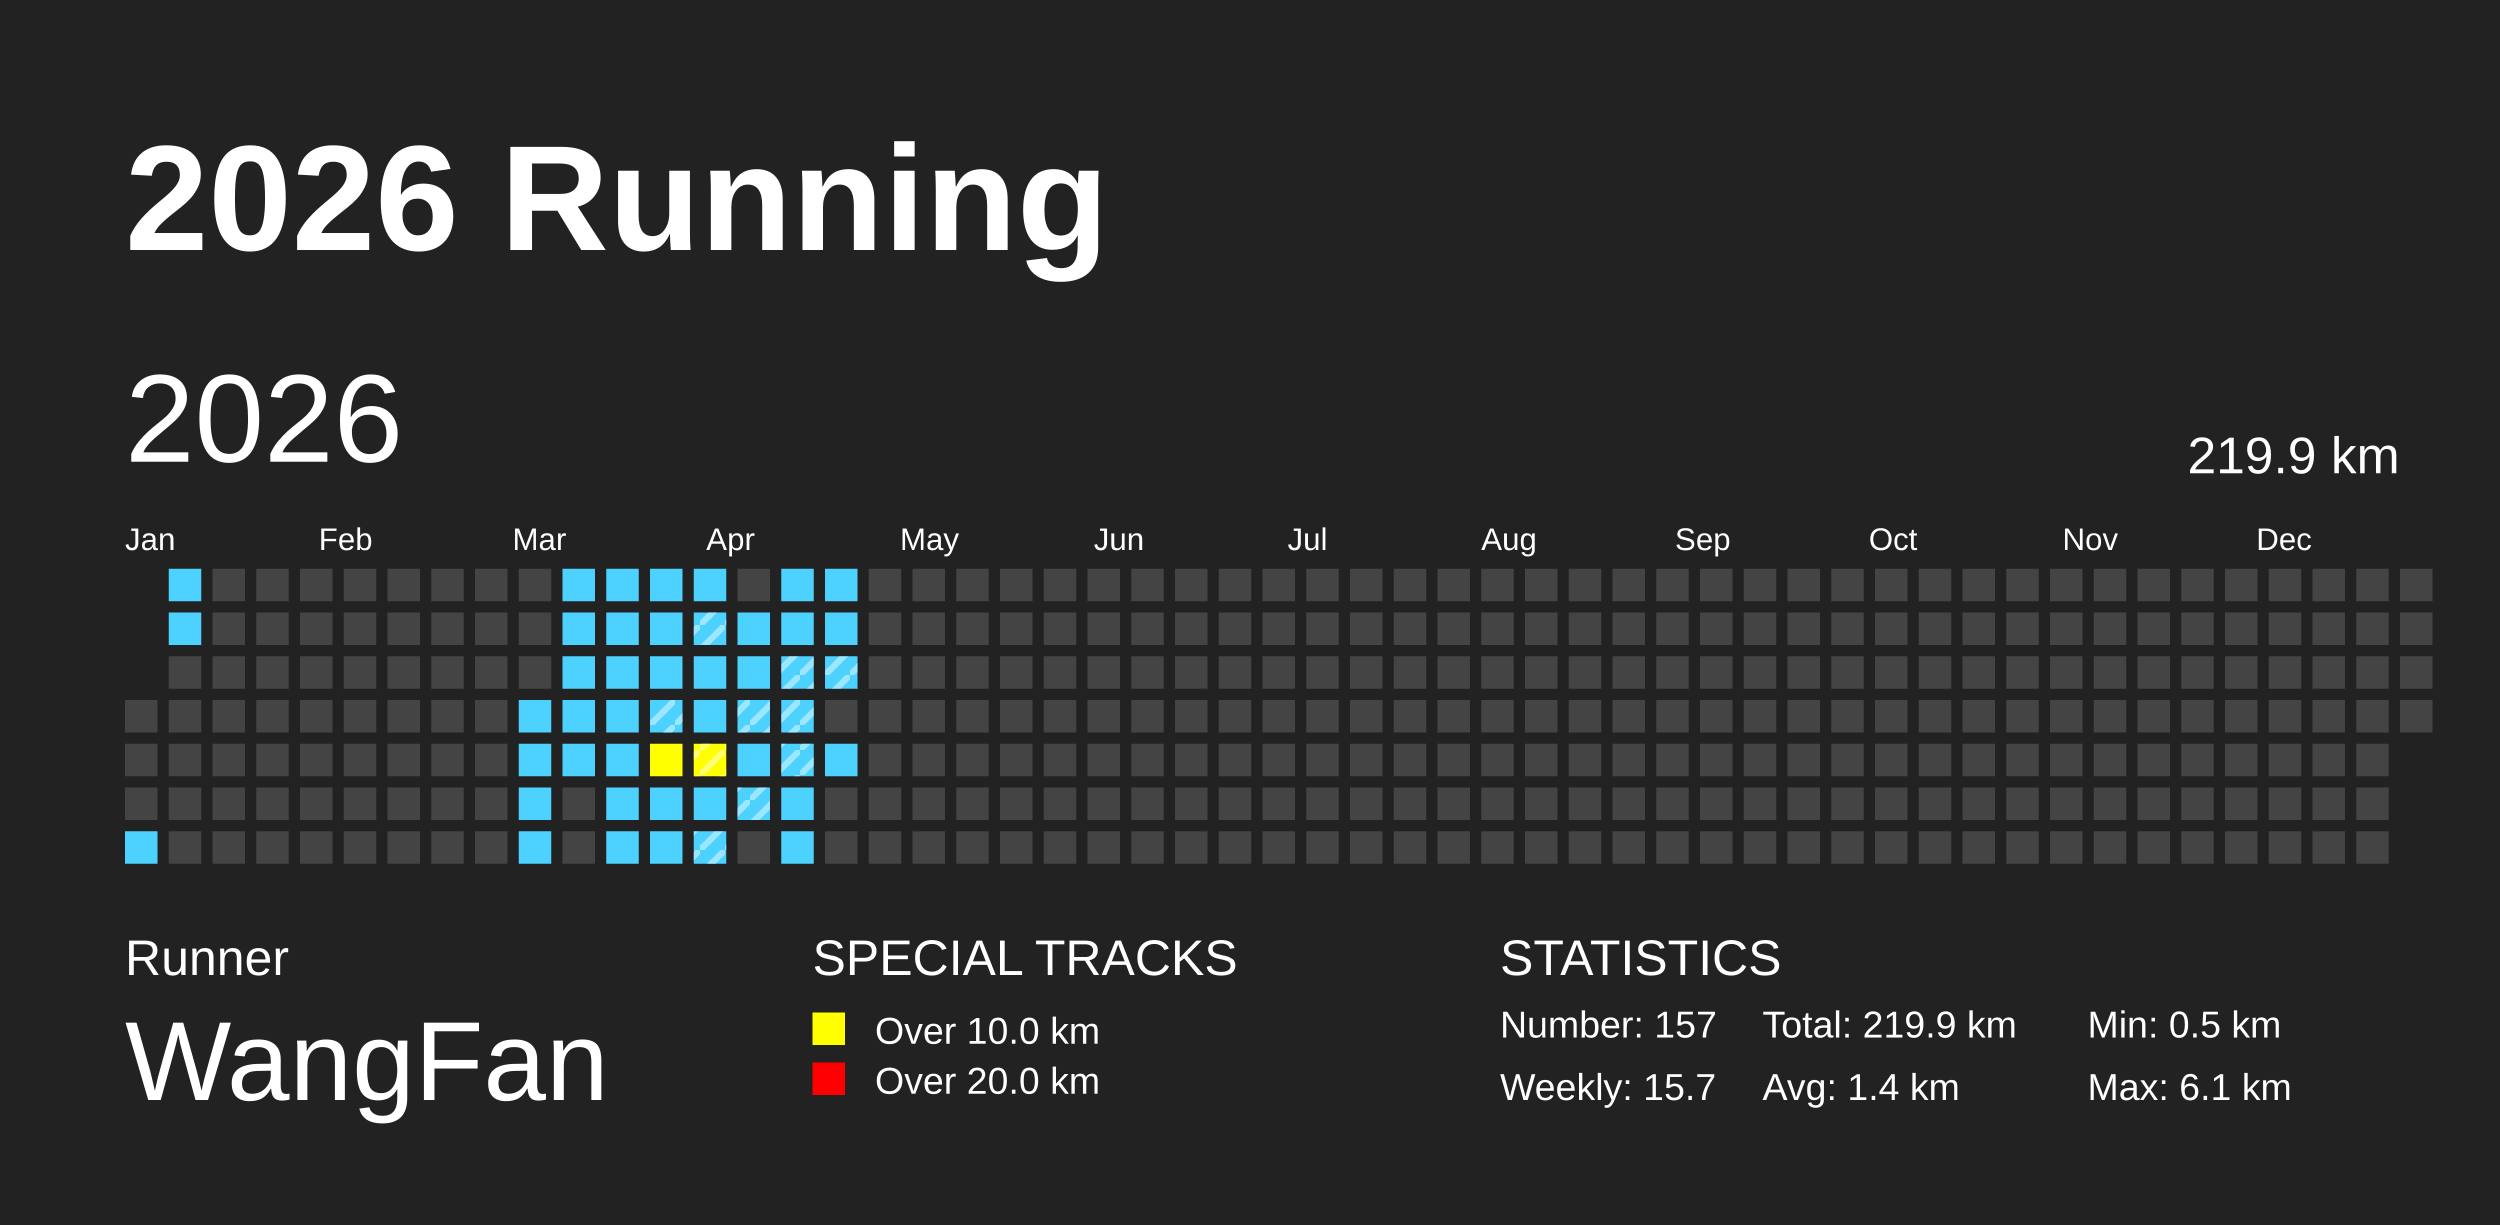
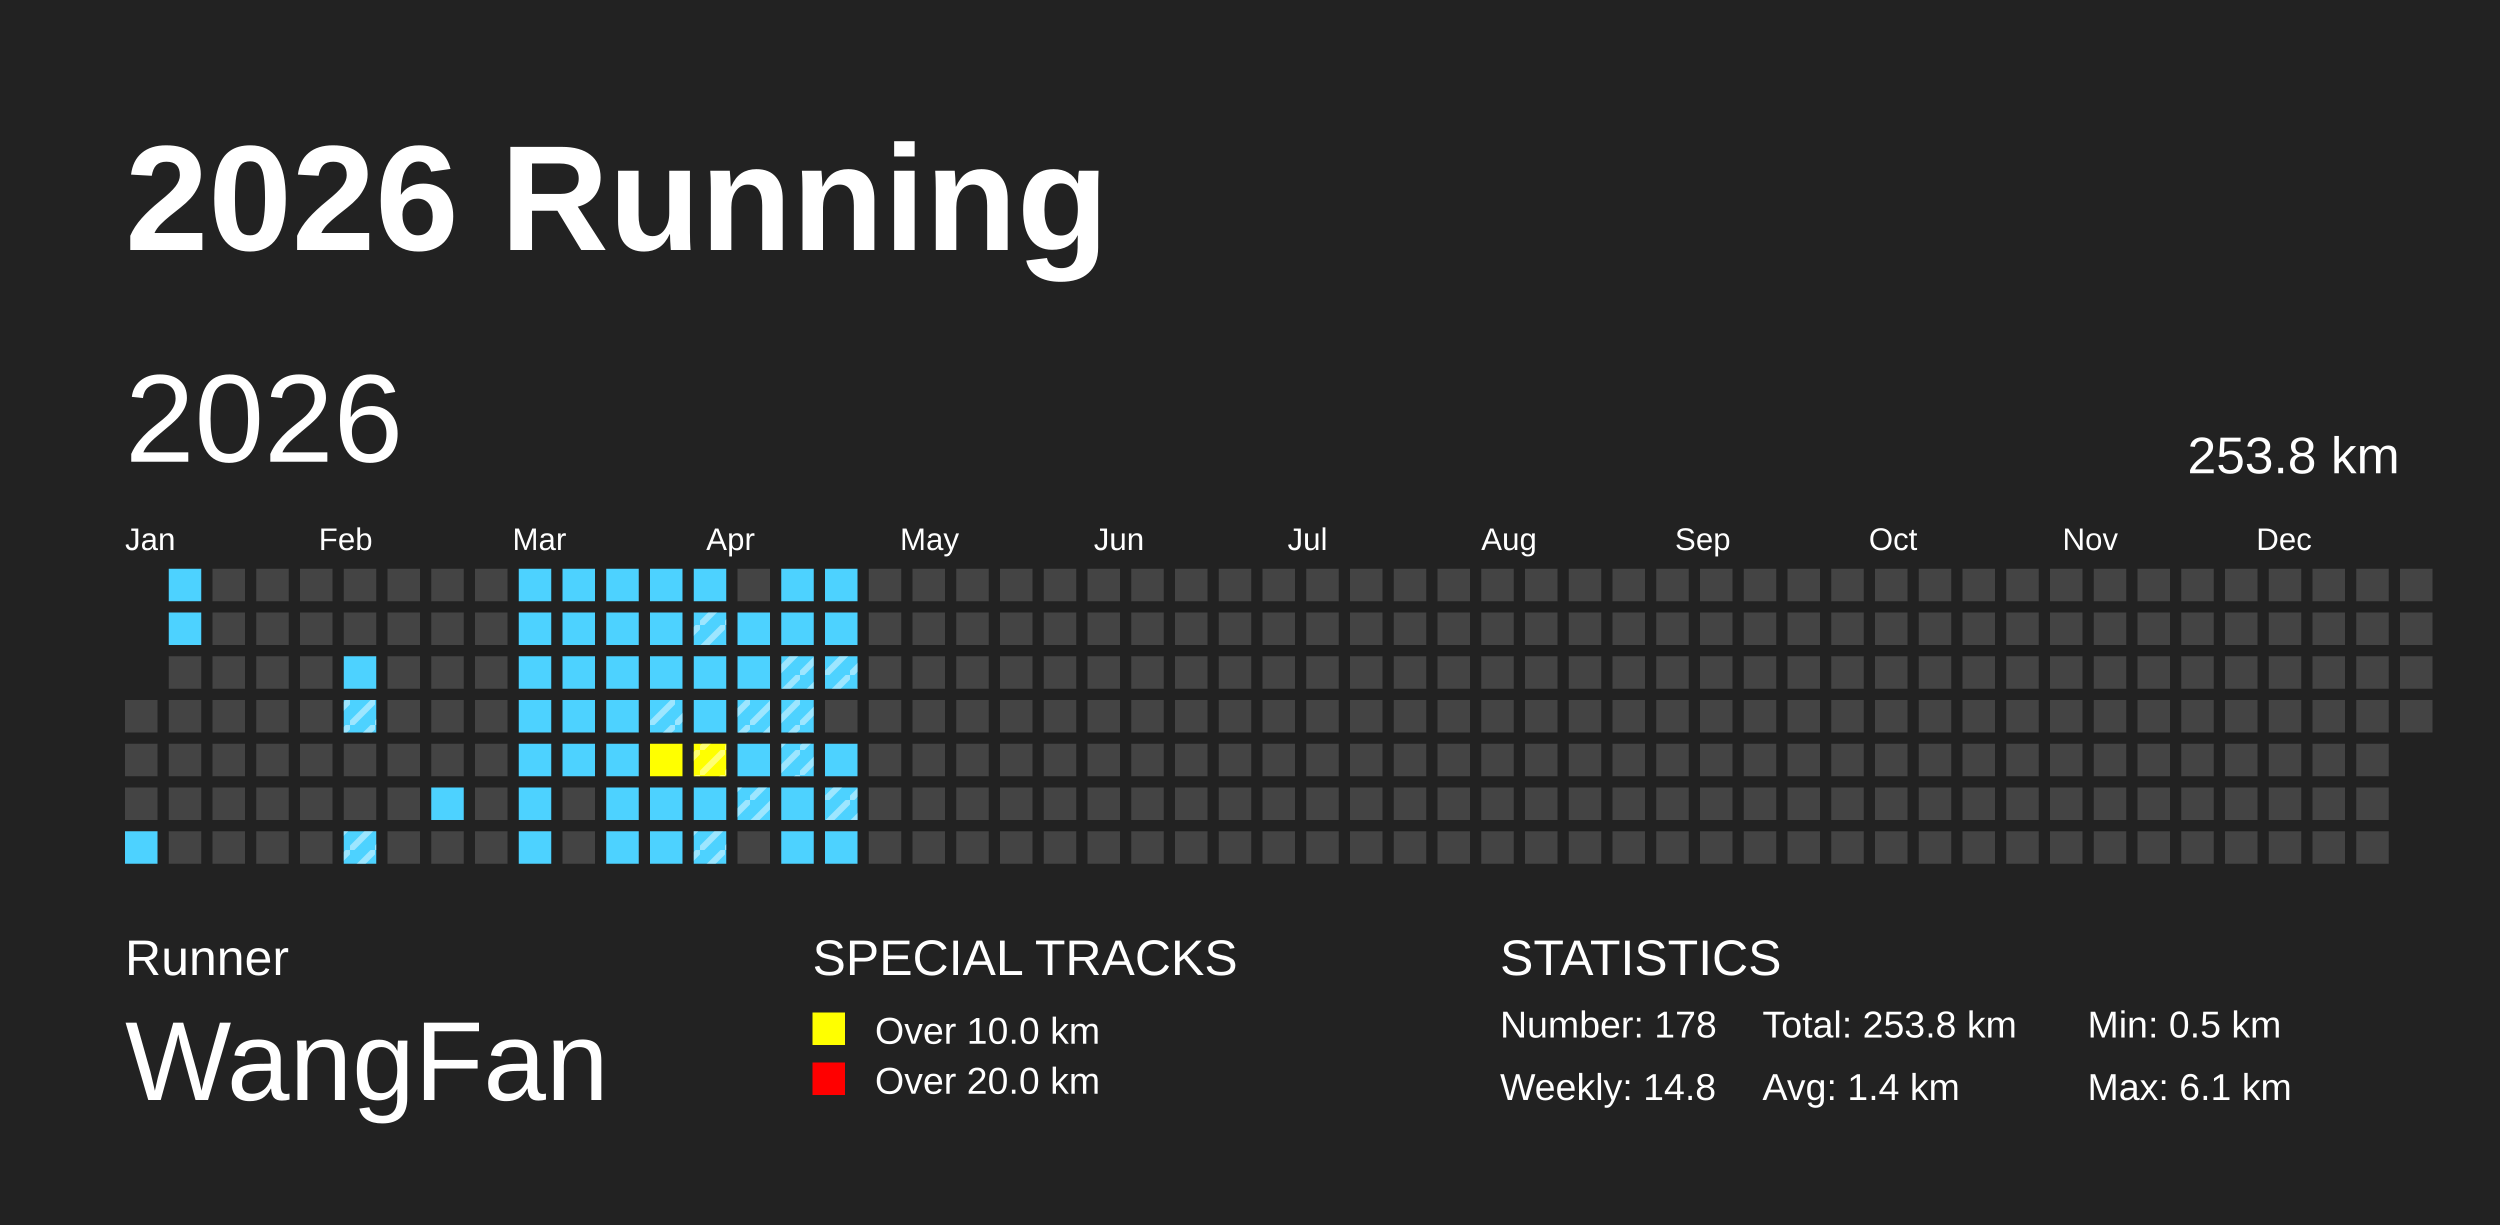
<svg xmlns="http://www.w3.org/2000/svg" baseProfile="full" height="98mm" version="1.1" viewBox="0,0,200,98" width="200mm">
  <defs>
    <pattern height="2" id="indoor-stripe" patternUnits="userSpaceOnUse" width="2">
      <line stroke="white" stroke-opacity="0.45" stroke-width="0.5" x1="0" x2="2" y1="2" y2="0" />
    </pattern>
  </defs>
  <rect fill="#222222" height="98" width="200" x="0" y="0" />
  <text fill="#FFFFFF" style="font-size:12px; font-family:Arial; font-weight:bold;" x="10" y="20">2026 Running</text>
  <text fill="#FFFFFF" style="font-size:4px; font-family:Arial" x="10" y="78">Runner</text>
  <text fill="#FFFFFF" style="font-size:9px; font-family:Arial" x="10" y="88">WangFan</text>
  <text fill="#FFFFFF" style="font-size:4px; font-family:Arial" x="65" y="78">SPECIAL TRACKS</text>
  <rect fill="yellow" height="2.6" width="2.6" x="65" y="81" />
  <text fill="#FFFFFF" style="font-size:3px; font-family:Arial" x="70" y="83.5">Over 10.0 km</text>
  <rect fill="red" height="2.6" width="2.6" x="65" y="85" />
  <text fill="#FFFFFF" style="font-size:3px; font-family:Arial" x="70" y="87.5">Over 20.0 km</text>
  <text fill="#FFFFFF" style="font-size:4px; font-family:Arial" x="120" y="78">STATISTICS</text>
-   <text fill="#FFFFFF" style="font-size:3px; font-family:Arial" x="120" y="83">Number: 157</text>
-   <text fill="#FFFFFF" style="font-size:3px; font-family:Arial" x="120" y="88">Weekly: 15.7</text>
-   <text fill="#FFFFFF" style="font-size:3px; font-family:Arial" x="141" y="83">Total: 219.9 km</text>
+   <text fill="#FFFFFF" style="font-size:3px; font-family:Arial" x="120" y="83">Number: 178</text>
+   <text fill="#FFFFFF" style="font-size:3px; font-family:Arial" x="120" y="88">Weekly: 14.8</text>
+   <text fill="#FFFFFF" style="font-size:3px; font-family:Arial" x="141" y="83">Total: 253.8 km</text>
  <text fill="#FFFFFF" style="font-size:3px; font-family:Arial" x="141" y="88">Avg: 1.4 km</text>
  <text fill="#FFFFFF" style="font-size:3px; font-family:Arial" x="167" y="83">Min: 0.5 km</text>
  <text fill="#FFFFFF" style="font-size:3px; font-family:Arial" x="167" y="88">Max: 6.1 km</text>
  <text dominant-baseline="hanging" fill="#FFFFFF" style="font-size:10.0px; font-family:Arial;" x="10" y="30">2026</text>
-   <text dominant-baseline="hanging" fill="#FFFFFF" style="font-size:4.125px; font-family:Arial;" x="175" y="35">219.9 km</text>
+   <text dominant-baseline="hanging" fill="#FFFFFF" style="font-size:4.125px; font-family:Arial;" x="175" y="35">253.8 km</text>
  <text fill="#FFFFFF" style="font-size:2.5px; font-family:Arial" x="10.0" y="44">Jan</text>
  <text fill="#FFFFFF" style="font-size:2.5px; font-family:Arial" x="25.5" y="44">Feb</text>
  <text fill="#FFFFFF" style="font-size:2.5px; font-family:Arial" x="41.0" y="44">Mar</text>
  <text fill="#FFFFFF" style="font-size:2.5px; font-family:Arial" x="56.5" y="44">Apr</text>
  <text fill="#FFFFFF" style="font-size:2.5px; font-family:Arial" x="72.0" y="44">May</text>
  <text fill="#FFFFFF" style="font-size:2.5px; font-family:Arial" x="87.5" y="44">Jun</text>
  <text fill="#FFFFFF" style="font-size:2.5px; font-family:Arial" x="103.0" y="44">Jul</text>
  <text fill="#FFFFFF" style="font-size:2.5px; font-family:Arial" x="118.5" y="44">Aug</text>
  <text fill="#FFFFFF" style="font-size:2.5px; font-family:Arial" x="134.0" y="44">Sep</text>
  <text fill="#FFFFFF" style="font-size:2.5px; font-family:Arial" x="149.5" y="44">Oct</text>
  <text fill="#FFFFFF" style="font-size:2.5px; font-family:Arial" x="165.0" y="44">Nov</text>
  <text fill="#FFFFFF" style="font-size:2.5px; font-family:Arial" x="180.5" y="44">Dec</text>
  <rect fill="#444444" height="2.6" width="2.6" x="10.0" y="56.0" />
  <rect fill="#444444" height="2.6" width="2.6" x="10.0" y="59.5" />
  <rect fill="#444444" height="2.6" width="2.6" x="10.0" y="63.0" />
  <rect fill="#4DD2FF" height="2.6" width="2.6" x="10.0" y="66.5" />
  <rect fill="#4DD2FF" height="2.6" width="2.6" x="13.5" y="45.5" />
  <rect fill="#4DD2FF" height="2.6" width="2.6" x="13.5" y="49.0" />
  <rect fill="#444444" height="2.6" width="2.6" x="13.5" y="52.5" />
  <rect fill="#444444" height="2.6" width="2.6" x="13.5" y="56.0" />
  <rect fill="#444444" height="2.6" width="2.6" x="13.5" y="59.5" />
  <rect fill="#444444" height="2.6" width="2.6" x="13.5" y="63.0" />
  <rect fill="#444444" height="2.6" width="2.6" x="13.5" y="66.5" />
  <rect fill="#444444" height="2.6" width="2.6" x="17.0" y="45.5" />
  <rect fill="#444444" height="2.6" width="2.6" x="17.0" y="49.0" />
  <rect fill="#444444" height="2.6" width="2.6" x="17.0" y="52.5" />
  <rect fill="#444444" height="2.6" width="2.6" x="17.0" y="56.0" />
  <rect fill="#444444" height="2.6" width="2.6" x="17.0" y="59.5" />
  <rect fill="#444444" height="2.6" width="2.6" x="17.0" y="63.0" />
  <rect fill="#444444" height="2.6" width="2.6" x="17.0" y="66.5" />
  <rect fill="#444444" height="2.6" width="2.6" x="20.5" y="45.5" />
  <rect fill="#444444" height="2.6" width="2.6" x="20.5" y="49.0" />
  <rect fill="#444444" height="2.6" width="2.6" x="20.5" y="52.5" />
  <rect fill="#444444" height="2.6" width="2.6" x="20.5" y="56.0" />
  <rect fill="#444444" height="2.6" width="2.6" x="20.5" y="59.5" />
  <rect fill="#444444" height="2.6" width="2.6" x="20.5" y="63.0" />
  <rect fill="#444444" height="2.6" width="2.6" x="20.5" y="66.5" />
  <rect fill="#444444" height="2.6" width="2.6" x="24.0" y="45.5" />
  <rect fill="#444444" height="2.6" width="2.6" x="24.0" y="49.0" />
  <rect fill="#444444" height="2.6" width="2.6" x="24.0" y="52.5" />
  <rect fill="#444444" height="2.6" width="2.6" x="24.0" y="56.0" />
  <rect fill="#444444" height="2.6" width="2.6" x="24.0" y="59.5" />
  <rect fill="#444444" height="2.6" width="2.6" x="24.0" y="63.0" />
  <rect fill="#444444" height="2.6" width="2.6" x="24.0" y="66.5" />
  <rect fill="#444444" height="2.6" width="2.6" x="27.5" y="45.5" />
  <rect fill="#444444" height="2.6" width="2.6" x="27.5" y="49.0" />
-   <rect fill="#444444" height="2.6" width="2.6" x="27.5" y="52.5" />
-   <rect fill="#444444" height="2.6" width="2.6" x="27.5" y="56.0" />
+   <rect fill="#4DD2FF" height="2.6" width="2.6" x="27.5" y="52.5" />
+   <rect fill="#4DD2FF" height="2.6" width="2.6" x="27.5" y="56.0" />
+   <rect fill="url(#indoor-stripe)" height="2.6" width="2.6" x="27.5" y="56.0" />
  <rect fill="#444444" height="2.6" width="2.6" x="27.5" y="59.5" />
  <rect fill="#444444" height="2.6" width="2.6" x="27.5" y="63.0" />
-   <rect fill="#444444" height="2.6" width="2.6" x="27.5" y="66.5" />
+   <rect fill="#4DD2FF" height="2.6" width="2.6" x="27.5" y="66.5" />
+   <rect fill="url(#indoor-stripe)" height="2.6" width="2.6" x="27.5" y="66.5" />
  <rect fill="#444444" height="2.6" width="2.6" x="31.0" y="45.5" />
  <rect fill="#444444" height="2.6" width="2.6" x="31.0" y="49.0" />
  <rect fill="#444444" height="2.6" width="2.6" x="31.0" y="52.5" />
  <rect fill="#444444" height="2.6" width="2.6" x="31.0" y="56.0" />
  <rect fill="#444444" height="2.6" width="2.6" x="31.0" y="59.5" />
  <rect fill="#444444" height="2.6" width="2.6" x="31.0" y="63.0" />
  <rect fill="#444444" height="2.6" width="2.6" x="31.0" y="66.5" />
  <rect fill="#444444" height="2.6" width="2.6" x="34.5" y="45.5" />
  <rect fill="#444444" height="2.6" width="2.6" x="34.5" y="49.0" />
  <rect fill="#444444" height="2.6" width="2.6" x="34.5" y="52.5" />
  <rect fill="#444444" height="2.6" width="2.6" x="34.5" y="56.0" />
  <rect fill="#444444" height="2.6" width="2.6" x="34.5" y="59.5" />
-   <rect fill="#444444" height="2.6" width="2.6" x="34.5" y="63.0" />
+   <rect fill="#4DD2FF" height="2.6" width="2.6" x="34.5" y="63.0" />
  <rect fill="#444444" height="2.6" width="2.6" x="34.5" y="66.5" />
  <rect fill="#444444" height="2.6" width="2.6" x="38.0" y="45.5" />
  <rect fill="#444444" height="2.6" width="2.6" x="38.0" y="49.0" />
  <rect fill="#444444" height="2.6" width="2.6" x="38.0" y="52.5" />
  <rect fill="#444444" height="2.6" width="2.6" x="38.0" y="56.0" />
  <rect fill="#444444" height="2.6" width="2.6" x="38.0" y="59.5" />
  <rect fill="#444444" height="2.6" width="2.6" x="38.0" y="63.0" />
  <rect fill="#444444" height="2.6" width="2.6" x="38.0" y="66.5" />
-   <rect fill="#444444" height="2.6" width="2.6" x="41.5" y="45.5" />
-   <rect fill="#444444" height="2.6" width="2.6" x="41.5" y="49.0" />
-   <rect fill="#444444" height="2.6" width="2.6" x="41.5" y="52.5" />
+   <rect fill="#4DD2FF" height="2.6" width="2.6" x="41.5" y="45.5" />
+   <rect fill="#4DD2FF" height="2.6" width="2.6" x="41.5" y="49.0" />
+   <rect fill="#4DD2FF" height="2.6" width="2.6" x="41.5" y="52.5" />
  <rect fill="#4DD2FF" height="2.6" width="2.6" x="41.5" y="56.0" />
  <rect fill="#4DD2FF" height="2.6" width="2.6" x="41.5" y="59.5" />
  <rect fill="#4DD2FF" height="2.6" width="2.6" x="41.5" y="63.0" />
  <rect fill="#4DD2FF" height="2.6" width="2.6" x="41.5" y="66.5" />
  <rect fill="#4DD2FF" height="2.6" width="2.6" x="45.0" y="45.5" />
  <rect fill="#4DD2FF" height="2.6" width="2.6" x="45.0" y="49.0" />
  <rect fill="#4DD2FF" height="2.6" width="2.6" x="45.0" y="52.5" />
  <rect fill="#4DD2FF" height="2.6" width="2.6" x="45.0" y="56.0" />
  <rect fill="#4DD2FF" height="2.6" width="2.6" x="45.0" y="59.5" />
  <rect fill="#444444" height="2.6" width="2.6" x="45.0" y="63.0" />
  <rect fill="#444444" height="2.6" width="2.6" x="45.0" y="66.5" />
  <rect fill="#4DD2FF" height="2.6" width="2.6" x="48.5" y="45.5" />
  <rect fill="#4DD2FF" height="2.6" width="2.6" x="48.5" y="49.0" />
  <rect fill="#4DD2FF" height="2.6" width="2.6" x="48.5" y="52.5" />
  <rect fill="#4DD2FF" height="2.6" width="2.6" x="48.5" y="56.0" />
  <rect fill="#4DD2FF" height="2.6" width="2.6" x="48.5" y="59.5" />
  <rect fill="#4DD2FF" height="2.6" width="2.6" x="48.5" y="63.0" />
  <rect fill="#4DD2FF" height="2.6" width="2.6" x="48.5" y="66.5" />
  <rect fill="#4DD2FF" height="2.6" width="2.6" x="52.0" y="45.5" />
  <rect fill="#4DD2FF" height="2.6" width="2.6" x="52.0" y="49.0" />
  <rect fill="#4DD2FF" height="2.6" width="2.6" x="52.0" y="52.5" />
  <rect fill="#4DD2FF" height="2.6" width="2.6" x="52.0" y="56.0" />
  <rect fill="url(#indoor-stripe)" height="2.6" width="2.6" x="52.0" y="56.0" />
  <rect fill="yellow" height="2.6" width="2.6" x="52.0" y="59.5" />
  <rect fill="#4DD2FF" height="2.6" width="2.6" x="52.0" y="63.0" />
  <rect fill="#4DD2FF" height="2.6" width="2.6" x="52.0" y="66.5" />
  <rect fill="#4DD2FF" height="2.6" width="2.6" x="55.5" y="45.5" />
  <rect fill="#4DD2FF" height="2.6" width="2.6" x="55.5" y="49.0" />
  <rect fill="url(#indoor-stripe)" height="2.6" width="2.6" x="55.5" y="49.0" />
  <rect fill="#4DD2FF" height="2.6" width="2.6" x="55.5" y="52.5" />
  <rect fill="#4DD2FF" height="2.6" width="2.6" x="55.5" y="56.0" />
  <rect fill="yellow" height="2.6" width="2.6" x="55.5" y="59.5" />
  <rect fill="url(#indoor-stripe)" height="2.6" width="2.6" x="55.5" y="59.5" />
  <rect fill="#4DD2FF" height="2.6" width="2.6" x="55.5" y="63.0" />
  <rect fill="#4DD2FF" height="2.6" width="2.6" x="55.5" y="66.5" />
  <rect fill="url(#indoor-stripe)" height="2.6" width="2.6" x="55.5" y="66.5" />
  <rect fill="#444444" height="2.6" width="2.6" x="59.0" y="45.5" />
  <rect fill="#4DD2FF" height="2.6" width="2.6" x="59.0" y="49.0" />
  <rect fill="#4DD2FF" height="2.6" width="2.6" x="59.0" y="52.5" />
  <rect fill="#4DD2FF" height="2.6" width="2.6" x="59.0" y="56.0" />
  <rect fill="url(#indoor-stripe)" height="2.6" width="2.6" x="59.0" y="56.0" />
  <rect fill="#4DD2FF" height="2.6" width="2.6" x="59.0" y="59.5" />
  <rect fill="#4DD2FF" height="2.6" width="2.6" x="59.0" y="63.0" />
  <rect fill="url(#indoor-stripe)" height="2.6" width="2.6" x="59.0" y="63.0" />
  <rect fill="#444444" height="2.6" width="2.6" x="59.0" y="66.5" />
  <rect fill="#4DD2FF" height="2.6" width="2.6" x="62.5" y="45.5" />
  <rect fill="#4DD2FF" height="2.6" width="2.6" x="62.5" y="49.0" />
  <rect fill="#4DD2FF" height="2.6" width="2.6" x="62.5" y="52.5" />
  <rect fill="url(#indoor-stripe)" height="2.6" width="2.6" x="62.5" y="52.5" />
  <rect fill="#4DD2FF" height="2.6" width="2.6" x="62.5" y="56.0" />
  <rect fill="url(#indoor-stripe)" height="2.6" width="2.6" x="62.5" y="56.0" />
  <rect fill="#4DD2FF" height="2.6" width="2.6" x="62.5" y="59.5" />
  <rect fill="url(#indoor-stripe)" height="2.6" width="2.6" x="62.5" y="59.5" />
  <rect fill="#4DD2FF" height="2.6" width="2.6" x="62.5" y="63.0" />
  <rect fill="#4DD2FF" height="2.6" width="2.6" x="62.5" y="66.5" />
  <rect fill="#4DD2FF" height="2.6" width="2.6" x="66.0" y="45.5" />
  <rect fill="#4DD2FF" height="2.6" width="2.6" x="66.0" y="49.0" />
  <rect fill="#4DD2FF" height="2.6" width="2.6" x="66.0" y="52.5" />
  <rect fill="url(#indoor-stripe)" height="2.6" width="2.6" x="66.0" y="52.5" />
  <rect fill="#444444" height="2.6" width="2.6" x="66.0" y="56.0" />
  <rect fill="#4DD2FF" height="2.6" width="2.6" x="66.0" y="59.5" />
-   <rect fill="#444444" height="2.6" width="2.6" x="66.0" y="63.0" />
-   <rect fill="#444444" height="2.6" width="2.6" x="66.0" y="66.5" />
+   <rect fill="#4DD2FF" height="2.6" width="2.6" x="66.0" y="63.0" />
+   <rect fill="url(#indoor-stripe)" height="2.6" width="2.6" x="66.0" y="63.0" />
+   <rect fill="#4DD2FF" height="2.6" width="2.6" x="66.0" y="66.5" />
  <rect fill="#444444" height="2.6" width="2.6" x="69.5" y="45.5" />
  <rect fill="#444444" height="2.6" width="2.6" x="69.5" y="49.0" />
  <rect fill="#444444" height="2.6" width="2.6" x="69.5" y="52.5" />
  <rect fill="#444444" height="2.6" width="2.6" x="69.5" y="56.0" />
  <rect fill="#444444" height="2.6" width="2.6" x="69.5" y="59.5" />
  <rect fill="#444444" height="2.6" width="2.6" x="69.5" y="63.0" />
  <rect fill="#444444" height="2.6" width="2.6" x="69.5" y="66.5" />
  <rect fill="#444444" height="2.6" width="2.6" x="73.0" y="45.5" />
  <rect fill="#444444" height="2.6" width="2.6" x="73.0" y="49.0" />
  <rect fill="#444444" height="2.6" width="2.6" x="73.0" y="52.5" />
  <rect fill="#444444" height="2.6" width="2.6" x="73.0" y="56.0" />
  <rect fill="#444444" height="2.6" width="2.6" x="73.0" y="59.5" />
  <rect fill="#444444" height="2.6" width="2.6" x="73.0" y="63.0" />
  <rect fill="#444444" height="2.6" width="2.6" x="73.0" y="66.5" />
  <rect fill="#444444" height="2.6" width="2.6" x="76.5" y="45.5" />
  <rect fill="#444444" height="2.6" width="2.6" x="76.5" y="49.0" />
  <rect fill="#444444" height="2.6" width="2.6" x="76.5" y="52.5" />
  <rect fill="#444444" height="2.6" width="2.6" x="76.5" y="56.0" />
  <rect fill="#444444" height="2.6" width="2.6" x="76.5" y="59.5" />
  <rect fill="#444444" height="2.6" width="2.6" x="76.5" y="63.0" />
  <rect fill="#444444" height="2.6" width="2.6" x="76.5" y="66.5" />
  <rect fill="#444444" height="2.6" width="2.6" x="80.0" y="45.5" />
  <rect fill="#444444" height="2.6" width="2.6" x="80.0" y="49.0" />
  <rect fill="#444444" height="2.6" width="2.6" x="80.0" y="52.5" />
  <rect fill="#444444" height="2.6" width="2.6" x="80.0" y="56.0" />
  <rect fill="#444444" height="2.6" width="2.6" x="80.0" y="59.5" />
  <rect fill="#444444" height="2.6" width="2.6" x="80.0" y="63.0" />
  <rect fill="#444444" height="2.6" width="2.6" x="80.0" y="66.5" />
  <rect fill="#444444" height="2.6" width="2.6" x="83.5" y="45.5" />
  <rect fill="#444444" height="2.6" width="2.6" x="83.5" y="49.0" />
  <rect fill="#444444" height="2.6" width="2.6" x="83.5" y="52.5" />
  <rect fill="#444444" height="2.6" width="2.6" x="83.5" y="56.0" />
  <rect fill="#444444" height="2.6" width="2.6" x="83.5" y="59.5" />
  <rect fill="#444444" height="2.6" width="2.6" x="83.5" y="63.0" />
  <rect fill="#444444" height="2.6" width="2.6" x="83.5" y="66.5" />
  <rect fill="#444444" height="2.6" width="2.6" x="87.0" y="45.5" />
  <rect fill="#444444" height="2.6" width="2.6" x="87.0" y="49.0" />
  <rect fill="#444444" height="2.6" width="2.6" x="87.0" y="52.5" />
  <rect fill="#444444" height="2.6" width="2.6" x="87.0" y="56.0" />
  <rect fill="#444444" height="2.6" width="2.6" x="87.0" y="59.5" />
  <rect fill="#444444" height="2.6" width="2.6" x="87.0" y="63.0" />
  <rect fill="#444444" height="2.6" width="2.6" x="87.0" y="66.5" />
  <rect fill="#444444" height="2.6" width="2.6" x="90.5" y="45.5" />
  <rect fill="#444444" height="2.6" width="2.6" x="90.5" y="49.0" />
  <rect fill="#444444" height="2.6" width="2.6" x="90.5" y="52.5" />
  <rect fill="#444444" height="2.6" width="2.6" x="90.5" y="56.0" />
  <rect fill="#444444" height="2.6" width="2.6" x="90.5" y="59.5" />
  <rect fill="#444444" height="2.6" width="2.6" x="90.5" y="63.0" />
  <rect fill="#444444" height="2.6" width="2.6" x="90.5" y="66.5" />
  <rect fill="#444444" height="2.6" width="2.6" x="94.0" y="45.5" />
  <rect fill="#444444" height="2.6" width="2.6" x="94.0" y="49.0" />
  <rect fill="#444444" height="2.6" width="2.6" x="94.0" y="52.5" />
  <rect fill="#444444" height="2.6" width="2.6" x="94.0" y="56.0" />
  <rect fill="#444444" height="2.6" width="2.6" x="94.0" y="59.5" />
  <rect fill="#444444" height="2.6" width="2.6" x="94.0" y="63.0" />
  <rect fill="#444444" height="2.6" width="2.6" x="94.0" y="66.5" />
  <rect fill="#444444" height="2.6" width="2.6" x="97.5" y="45.5" />
  <rect fill="#444444" height="2.6" width="2.6" x="97.5" y="49.0" />
  <rect fill="#444444" height="2.6" width="2.6" x="97.5" y="52.5" />
  <rect fill="#444444" height="2.6" width="2.6" x="97.5" y="56.0" />
  <rect fill="#444444" height="2.6" width="2.6" x="97.5" y="59.5" />
  <rect fill="#444444" height="2.6" width="2.6" x="97.5" y="63.0" />
  <rect fill="#444444" height="2.6" width="2.6" x="97.5" y="66.5" />
  <rect fill="#444444" height="2.6" width="2.6" x="101.0" y="45.5" />
  <rect fill="#444444" height="2.6" width="2.6" x="101.0" y="49.0" />
  <rect fill="#444444" height="2.6" width="2.6" x="101.0" y="52.5" />
  <rect fill="#444444" height="2.6" width="2.6" x="101.0" y="56.0" />
  <rect fill="#444444" height="2.6" width="2.6" x="101.0" y="59.5" />
  <rect fill="#444444" height="2.6" width="2.6" x="101.0" y="63.0" />
  <rect fill="#444444" height="2.6" width="2.6" x="101.0" y="66.5" />
  <rect fill="#444444" height="2.6" width="2.6" x="104.5" y="45.5" />
  <rect fill="#444444" height="2.6" width="2.6" x="104.5" y="49.0" />
  <rect fill="#444444" height="2.6" width="2.6" x="104.5" y="52.5" />
  <rect fill="#444444" height="2.6" width="2.6" x="104.5" y="56.0" />
  <rect fill="#444444" height="2.6" width="2.6" x="104.5" y="59.5" />
  <rect fill="#444444" height="2.6" width="2.6" x="104.5" y="63.0" />
  <rect fill="#444444" height="2.6" width="2.6" x="104.5" y="66.5" />
  <rect fill="#444444" height="2.6" width="2.6" x="108.0" y="45.5" />
  <rect fill="#444444" height="2.6" width="2.6" x="108.0" y="49.0" />
  <rect fill="#444444" height="2.6" width="2.6" x="108.0" y="52.5" />
  <rect fill="#444444" height="2.6" width="2.6" x="108.0" y="56.0" />
  <rect fill="#444444" height="2.6" width="2.6" x="108.0" y="59.5" />
  <rect fill="#444444" height="2.6" width="2.6" x="108.0" y="63.0" />
  <rect fill="#444444" height="2.6" width="2.6" x="108.0" y="66.5" />
  <rect fill="#444444" height="2.6" width="2.6" x="111.5" y="45.5" />
  <rect fill="#444444" height="2.6" width="2.6" x="111.5" y="49.0" />
  <rect fill="#444444" height="2.6" width="2.6" x="111.5" y="52.5" />
  <rect fill="#444444" height="2.6" width="2.6" x="111.5" y="56.0" />
  <rect fill="#444444" height="2.6" width="2.6" x="111.5" y="59.5" />
  <rect fill="#444444" height="2.6" width="2.6" x="111.5" y="63.0" />
  <rect fill="#444444" height="2.6" width="2.6" x="111.5" y="66.5" />
  <rect fill="#444444" height="2.6" width="2.6" x="115.0" y="45.5" />
  <rect fill="#444444" height="2.6" width="2.6" x="115.0" y="49.0" />
  <rect fill="#444444" height="2.6" width="2.6" x="115.0" y="52.5" />
  <rect fill="#444444" height="2.6" width="2.6" x="115.0" y="56.0" />
  <rect fill="#444444" height="2.6" width="2.6" x="115.0" y="59.5" />
  <rect fill="#444444" height="2.6" width="2.6" x="115.0" y="63.0" />
  <rect fill="#444444" height="2.6" width="2.6" x="115.0" y="66.5" />
  <rect fill="#444444" height="2.6" width="2.6" x="118.5" y="45.5" />
  <rect fill="#444444" height="2.6" width="2.6" x="118.5" y="49.0" />
  <rect fill="#444444" height="2.6" width="2.6" x="118.5" y="52.5" />
  <rect fill="#444444" height="2.6" width="2.6" x="118.5" y="56.0" />
  <rect fill="#444444" height="2.6" width="2.6" x="118.5" y="59.5" />
  <rect fill="#444444" height="2.6" width="2.6" x="118.5" y="63.0" />
  <rect fill="#444444" height="2.6" width="2.6" x="118.5" y="66.5" />
  <rect fill="#444444" height="2.6" width="2.6" x="122.0" y="45.5" />
  <rect fill="#444444" height="2.6" width="2.6" x="122.0" y="49.0" />
  <rect fill="#444444" height="2.6" width="2.6" x="122.0" y="52.5" />
  <rect fill="#444444" height="2.6" width="2.6" x="122.0" y="56.0" />
  <rect fill="#444444" height="2.6" width="2.6" x="122.0" y="59.5" />
  <rect fill="#444444" height="2.6" width="2.6" x="122.0" y="63.0" />
  <rect fill="#444444" height="2.6" width="2.6" x="122.0" y="66.5" />
  <rect fill="#444444" height="2.6" width="2.6" x="125.5" y="45.5" />
  <rect fill="#444444" height="2.6" width="2.6" x="125.5" y="49.0" />
  <rect fill="#444444" height="2.6" width="2.6" x="125.5" y="52.5" />
  <rect fill="#444444" height="2.6" width="2.6" x="125.5" y="56.0" />
  <rect fill="#444444" height="2.6" width="2.6" x="125.5" y="59.5" />
  <rect fill="#444444" height="2.6" width="2.6" x="125.5" y="63.0" />
  <rect fill="#444444" height="2.6" width="2.6" x="125.5" y="66.5" />
  <rect fill="#444444" height="2.6" width="2.6" x="129.0" y="45.5" />
  <rect fill="#444444" height="2.6" width="2.6" x="129.0" y="49.0" />
  <rect fill="#444444" height="2.6" width="2.6" x="129.0" y="52.5" />
  <rect fill="#444444" height="2.6" width="2.6" x="129.0" y="56.0" />
  <rect fill="#444444" height="2.6" width="2.6" x="129.0" y="59.5" />
  <rect fill="#444444" height="2.6" width="2.6" x="129.0" y="63.0" />
  <rect fill="#444444" height="2.6" width="2.6" x="129.0" y="66.5" />
  <rect fill="#444444" height="2.6" width="2.6" x="132.5" y="45.5" />
  <rect fill="#444444" height="2.6" width="2.6" x="132.5" y="49.0" />
  <rect fill="#444444" height="2.6" width="2.6" x="132.5" y="52.5" />
  <rect fill="#444444" height="2.6" width="2.6" x="132.5" y="56.0" />
  <rect fill="#444444" height="2.6" width="2.6" x="132.5" y="59.5" />
  <rect fill="#444444" height="2.6" width="2.6" x="132.5" y="63.0" />
  <rect fill="#444444" height="2.6" width="2.6" x="132.5" y="66.5" />
  <rect fill="#444444" height="2.6" width="2.6" x="136.0" y="45.5" />
  <rect fill="#444444" height="2.6" width="2.6" x="136.0" y="49.0" />
  <rect fill="#444444" height="2.6" width="2.6" x="136.0" y="52.5" />
  <rect fill="#444444" height="2.6" width="2.6" x="136.0" y="56.0" />
  <rect fill="#444444" height="2.6" width="2.6" x="136.0" y="59.5" />
  <rect fill="#444444" height="2.6" width="2.6" x="136.0" y="63.0" />
  <rect fill="#444444" height="2.6" width="2.6" x="136.0" y="66.5" />
  <rect fill="#444444" height="2.6" width="2.6" x="139.5" y="45.5" />
  <rect fill="#444444" height="2.6" width="2.6" x="139.5" y="49.0" />
  <rect fill="#444444" height="2.6" width="2.6" x="139.5" y="52.5" />
  <rect fill="#444444" height="2.6" width="2.6" x="139.5" y="56.0" />
  <rect fill="#444444" height="2.6" width="2.6" x="139.5" y="59.5" />
  <rect fill="#444444" height="2.6" width="2.6" x="139.5" y="63.0" />
  <rect fill="#444444" height="2.6" width="2.6" x="139.5" y="66.5" />
  <rect fill="#444444" height="2.6" width="2.6" x="143.0" y="45.5" />
  <rect fill="#444444" height="2.6" width="2.6" x="143.0" y="49.0" />
  <rect fill="#444444" height="2.6" width="2.6" x="143.0" y="52.5" />
  <rect fill="#444444" height="2.6" width="2.6" x="143.0" y="56.0" />
  <rect fill="#444444" height="2.6" width="2.6" x="143.0" y="59.5" />
  <rect fill="#444444" height="2.6" width="2.6" x="143.0" y="63.0" />
  <rect fill="#444444" height="2.6" width="2.6" x="143.0" y="66.5" />
  <rect fill="#444444" height="2.6" width="2.6" x="146.5" y="45.5" />
  <rect fill="#444444" height="2.6" width="2.6" x="146.5" y="49.0" />
  <rect fill="#444444" height="2.6" width="2.6" x="146.5" y="52.5" />
  <rect fill="#444444" height="2.6" width="2.6" x="146.5" y="56.0" />
  <rect fill="#444444" height="2.6" width="2.6" x="146.5" y="59.5" />
  <rect fill="#444444" height="2.6" width="2.6" x="146.5" y="63.0" />
  <rect fill="#444444" height="2.6" width="2.6" x="146.5" y="66.5" />
  <rect fill="#444444" height="2.6" width="2.6" x="150.0" y="45.5" />
  <rect fill="#444444" height="2.6" width="2.6" x="150.0" y="49.0" />
  <rect fill="#444444" height="2.6" width="2.6" x="150.0" y="52.5" />
  <rect fill="#444444" height="2.6" width="2.6" x="150.0" y="56.0" />
  <rect fill="#444444" height="2.6" width="2.6" x="150.0" y="59.5" />
  <rect fill="#444444" height="2.6" width="2.6" x="150.0" y="63.0" />
  <rect fill="#444444" height="2.6" width="2.6" x="150.0" y="66.5" />
  <rect fill="#444444" height="2.6" width="2.6" x="153.5" y="45.5" />
  <rect fill="#444444" height="2.6" width="2.6" x="153.5" y="49.0" />
  <rect fill="#444444" height="2.6" width="2.6" x="153.5" y="52.5" />
  <rect fill="#444444" height="2.6" width="2.6" x="153.5" y="56.0" />
  <rect fill="#444444" height="2.6" width="2.6" x="153.5" y="59.5" />
  <rect fill="#444444" height="2.6" width="2.6" x="153.5" y="63.0" />
  <rect fill="#444444" height="2.6" width="2.6" x="153.5" y="66.5" />
  <rect fill="#444444" height="2.6" width="2.6" x="157.0" y="45.5" />
  <rect fill="#444444" height="2.6" width="2.6" x="157.0" y="49.0" />
  <rect fill="#444444" height="2.6" width="2.6" x="157.0" y="52.5" />
  <rect fill="#444444" height="2.6" width="2.6" x="157.0" y="56.0" />
  <rect fill="#444444" height="2.6" width="2.6" x="157.0" y="59.5" />
  <rect fill="#444444" height="2.6" width="2.6" x="157.0" y="63.0" />
  <rect fill="#444444" height="2.6" width="2.6" x="157.0" y="66.5" />
  <rect fill="#444444" height="2.6" width="2.6" x="160.5" y="45.5" />
  <rect fill="#444444" height="2.6" width="2.6" x="160.5" y="49.0" />
  <rect fill="#444444" height="2.6" width="2.6" x="160.5" y="52.5" />
  <rect fill="#444444" height="2.6" width="2.6" x="160.5" y="56.0" />
  <rect fill="#444444" height="2.6" width="2.6" x="160.5" y="59.5" />
  <rect fill="#444444" height="2.6" width="2.6" x="160.5" y="63.0" />
  <rect fill="#444444" height="2.6" width="2.6" x="160.5" y="66.5" />
  <rect fill="#444444" height="2.6" width="2.6" x="164.0" y="45.5" />
  <rect fill="#444444" height="2.6" width="2.6" x="164.0" y="49.0" />
  <rect fill="#444444" height="2.6" width="2.6" x="164.0" y="52.5" />
  <rect fill="#444444" height="2.6" width="2.6" x="164.0" y="56.0" />
  <rect fill="#444444" height="2.6" width="2.6" x="164.0" y="59.5" />
  <rect fill="#444444" height="2.6" width="2.6" x="164.0" y="63.0" />
  <rect fill="#444444" height="2.6" width="2.6" x="164.0" y="66.5" />
  <rect fill="#444444" height="2.6" width="2.6" x="167.5" y="45.5" />
  <rect fill="#444444" height="2.6" width="2.6" x="167.5" y="49.0" />
  <rect fill="#444444" height="2.6" width="2.6" x="167.5" y="52.5" />
  <rect fill="#444444" height="2.6" width="2.6" x="167.5" y="56.0" />
  <rect fill="#444444" height="2.6" width="2.6" x="167.5" y="59.5" />
  <rect fill="#444444" height="2.6" width="2.6" x="167.5" y="63.0" />
  <rect fill="#444444" height="2.6" width="2.6" x="167.5" y="66.5" />
  <rect fill="#444444" height="2.6" width="2.6" x="171.0" y="45.5" />
  <rect fill="#444444" height="2.6" width="2.6" x="171.0" y="49.0" />
  <rect fill="#444444" height="2.6" width="2.6" x="171.0" y="52.5" />
  <rect fill="#444444" height="2.6" width="2.6" x="171.0" y="56.0" />
  <rect fill="#444444" height="2.6" width="2.6" x="171.0" y="59.5" />
  <rect fill="#444444" height="2.6" width="2.6" x="171.0" y="63.0" />
  <rect fill="#444444" height="2.6" width="2.6" x="171.0" y="66.5" />
  <rect fill="#444444" height="2.6" width="2.6" x="174.5" y="45.5" />
  <rect fill="#444444" height="2.6" width="2.6" x="174.5" y="49.0" />
  <rect fill="#444444" height="2.6" width="2.6" x="174.5" y="52.5" />
  <rect fill="#444444" height="2.6" width="2.6" x="174.5" y="56.0" />
  <rect fill="#444444" height="2.6" width="2.6" x="174.5" y="59.5" />
  <rect fill="#444444" height="2.6" width="2.6" x="174.5" y="63.0" />
  <rect fill="#444444" height="2.6" width="2.6" x="174.5" y="66.5" />
  <rect fill="#444444" height="2.6" width="2.6" x="178.0" y="45.5" />
  <rect fill="#444444" height="2.6" width="2.6" x="178.0" y="49.0" />
  <rect fill="#444444" height="2.6" width="2.6" x="178.0" y="52.5" />
  <rect fill="#444444" height="2.6" width="2.6" x="178.0" y="56.0" />
  <rect fill="#444444" height="2.6" width="2.6" x="178.0" y="59.5" />
  <rect fill="#444444" height="2.6" width="2.6" x="178.0" y="63.0" />
  <rect fill="#444444" height="2.6" width="2.6" x="178.0" y="66.5" />
  <rect fill="#444444" height="2.6" width="2.6" x="181.5" y="45.5" />
  <rect fill="#444444" height="2.6" width="2.6" x="181.5" y="49.0" />
  <rect fill="#444444" height="2.6" width="2.6" x="181.5" y="52.5" />
  <rect fill="#444444" height="2.6" width="2.6" x="181.5" y="56.0" />
  <rect fill="#444444" height="2.6" width="2.6" x="181.5" y="59.5" />
  <rect fill="#444444" height="2.6" width="2.6" x="181.5" y="63.0" />
  <rect fill="#444444" height="2.6" width="2.6" x="181.5" y="66.5" />
  <rect fill="#444444" height="2.6" width="2.6" x="185.0" y="45.5" />
  <rect fill="#444444" height="2.6" width="2.6" x="185.0" y="49.0" />
  <rect fill="#444444" height="2.6" width="2.6" x="185.0" y="52.5" />
  <rect fill="#444444" height="2.6" width="2.6" x="185.0" y="56.0" />
  <rect fill="#444444" height="2.6" width="2.6" x="185.0" y="59.5" />
  <rect fill="#444444" height="2.6" width="2.6" x="185.0" y="63.0" />
  <rect fill="#444444" height="2.6" width="2.6" x="185.0" y="66.5" />
  <rect fill="#444444" height="2.6" width="2.6" x="188.5" y="45.5" />
  <rect fill="#444444" height="2.6" width="2.6" x="188.5" y="49.0" />
  <rect fill="#444444" height="2.6" width="2.6" x="188.5" y="52.5" />
  <rect fill="#444444" height="2.6" width="2.6" x="188.5" y="56.0" />
  <rect fill="#444444" height="2.6" width="2.6" x="188.5" y="59.5" />
  <rect fill="#444444" height="2.6" width="2.6" x="188.5" y="63.0" />
  <rect fill="#444444" height="2.6" width="2.6" x="188.5" y="66.5" />
  <rect fill="#444444" height="2.6" width="2.6" x="192.0" y="45.5" />
  <rect fill="#444444" height="2.6" width="2.6" x="192.0" y="49.0" />
  <rect fill="#444444" height="2.6" width="2.6" x="192.0" y="52.5" />
  <rect fill="#444444" height="2.6" width="2.6" x="192.0" y="56.0" />
</svg>
